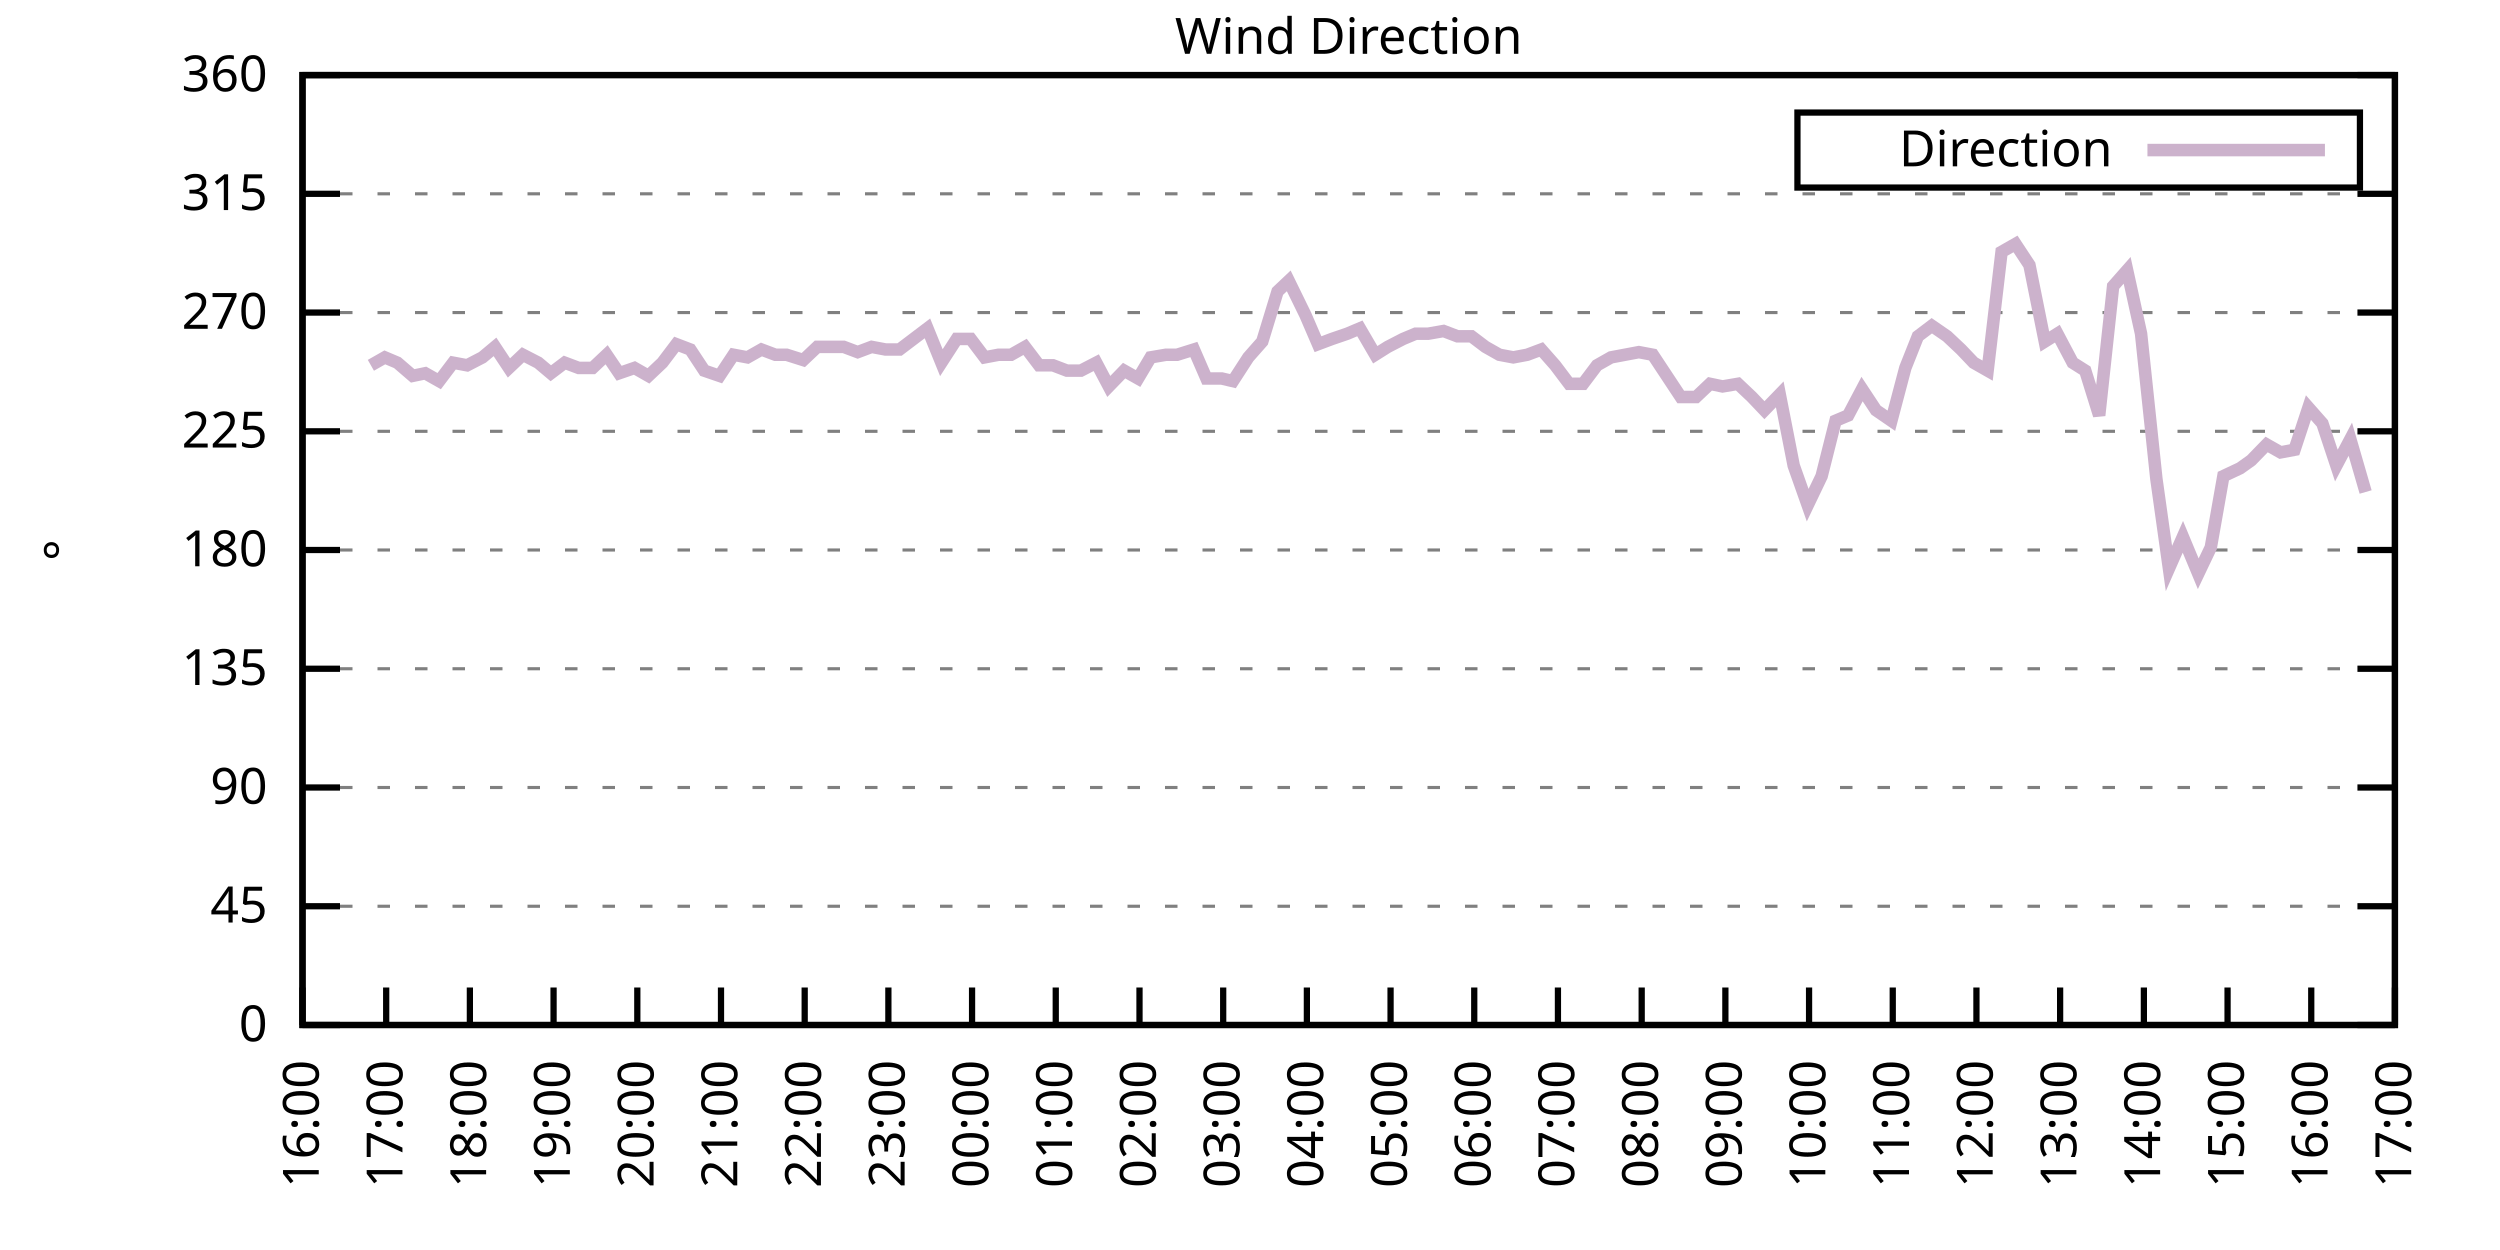
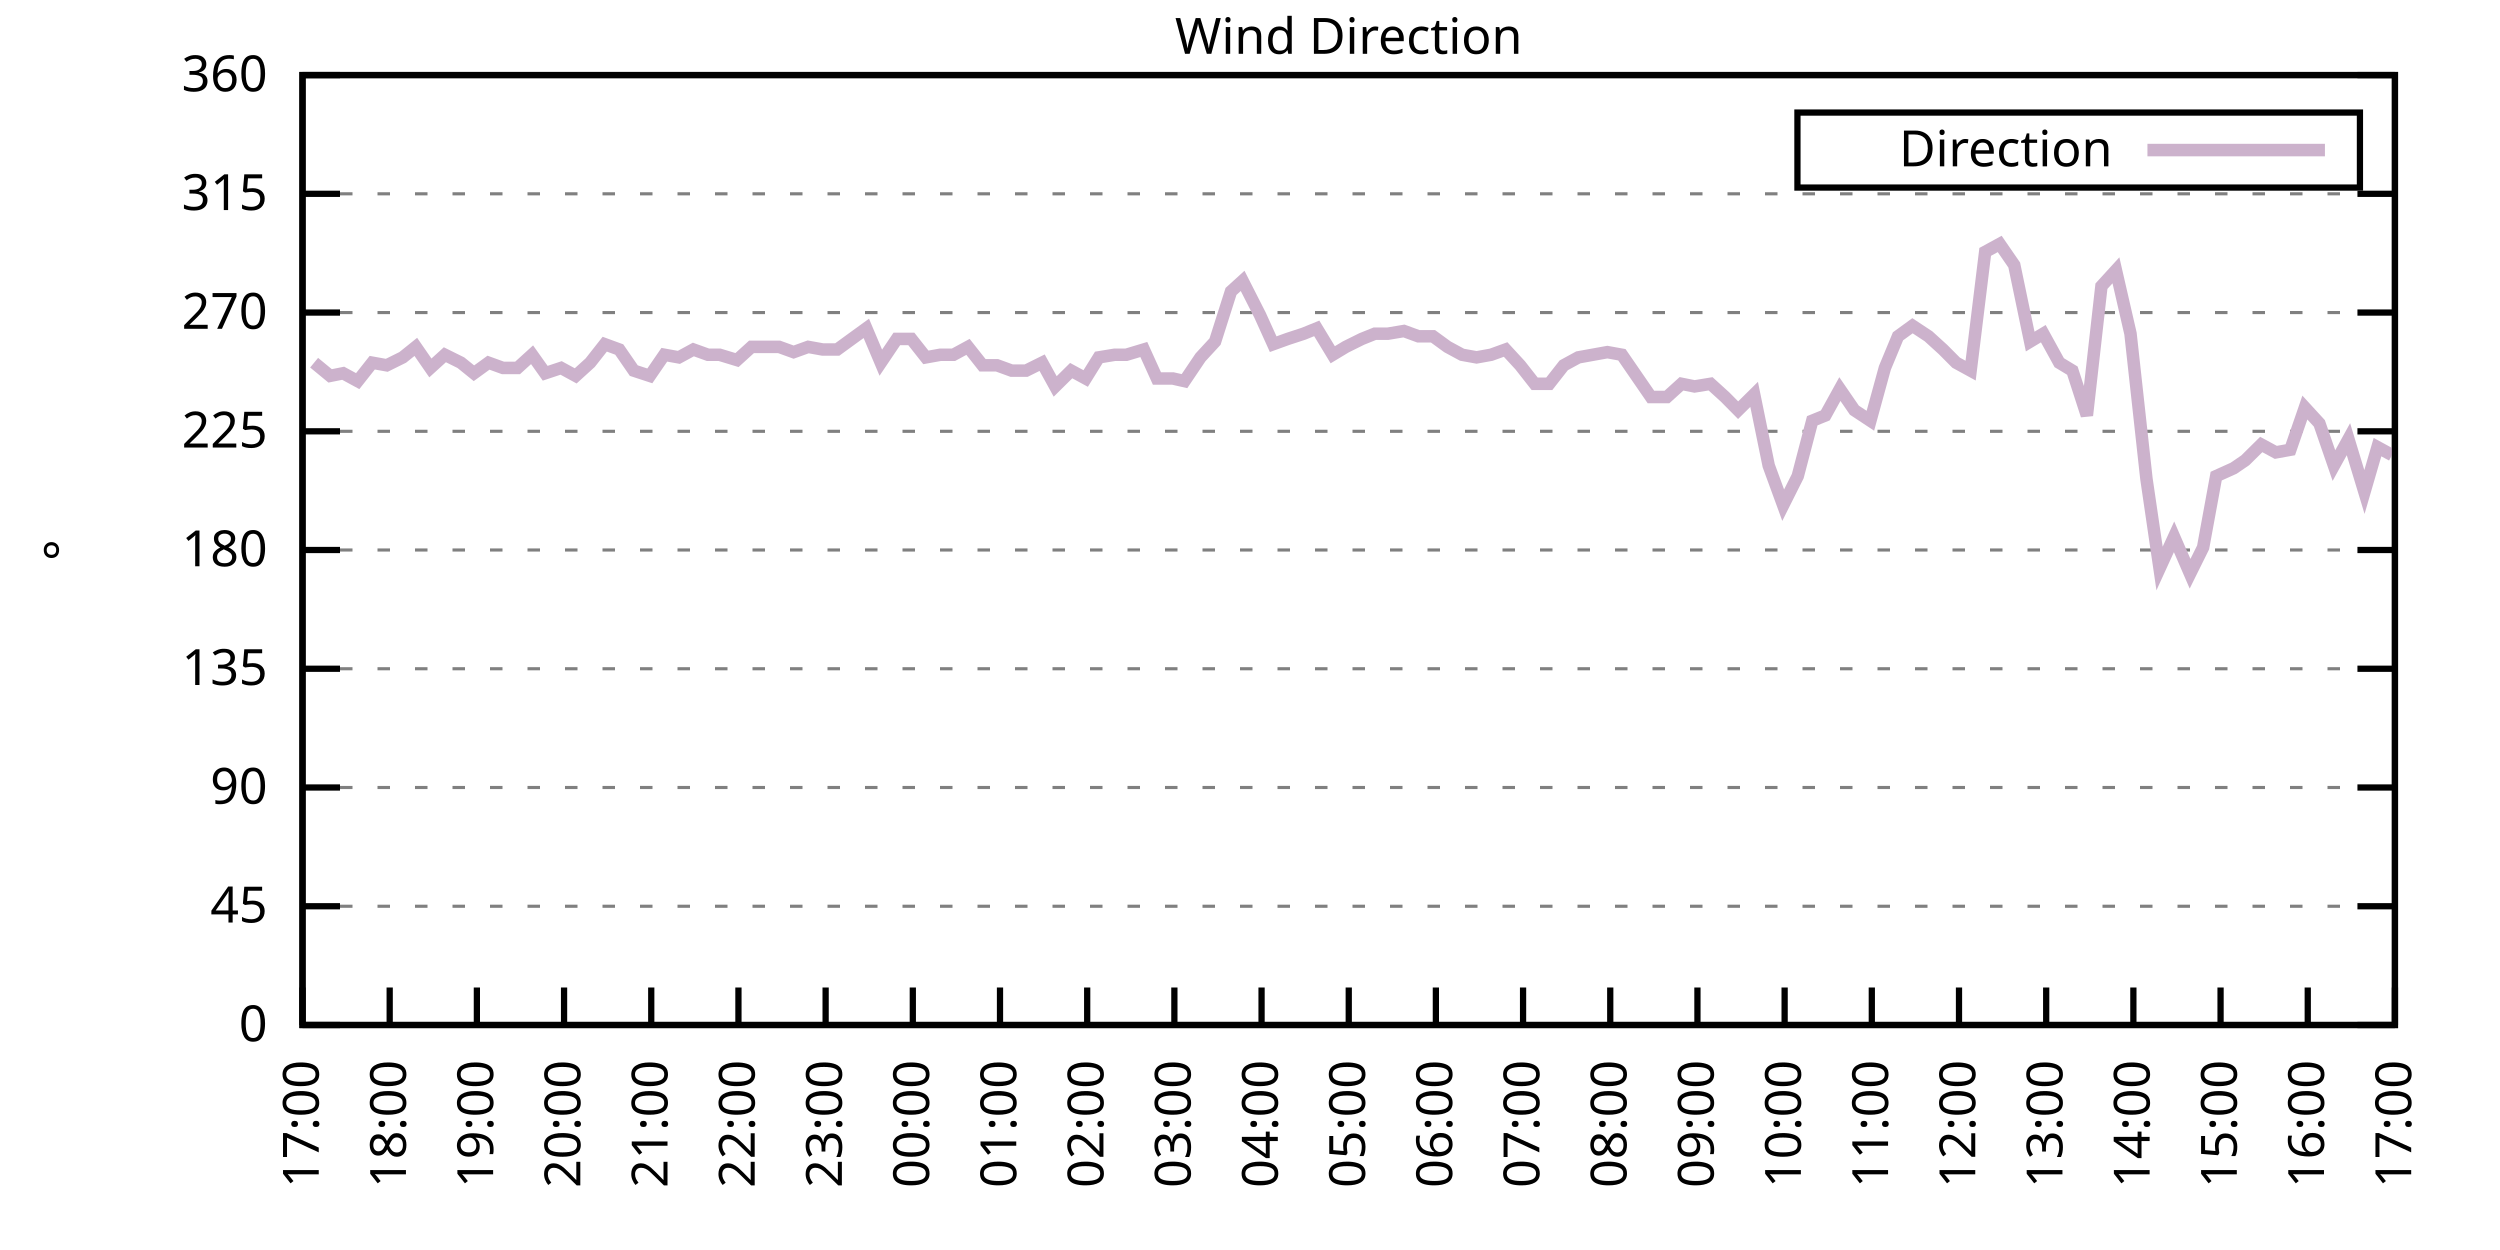
<svg xmlns="http://www.w3.org/2000/svg" xmlns:xlink="http://www.w3.org/1999/xlink" width="400" height="200" viewBox="0 0 400 200">
  <g id="gnuplot_canvas">
    <rect x="0" y="0" width="400" height="200" fill="none" />
    <defs>
      <circle id="gpDot" r="0.5" stroke-width="0.5" stroke="currentColor" />
      <path id="gpPt0" stroke-width="0.333" stroke="currentColor" d="M-1,0 h2 M0,-1 v2" />
      <path id="gpPt1" stroke-width="0.333" stroke="currentColor" d="M-1,-1 L1,1 M1,-1 L-1,1" />
      <path id="gpPt2" stroke-width="0.333" stroke="currentColor" d="M-1,0 L1,0 M0,-1 L0,1 M-1,-1 L1,1 M-1,1 L1,-1" />
      <rect id="gpPt3" stroke-width="0.333" stroke="currentColor" x="-1" y="-1" width="2" height="2" />
      <rect id="gpPt4" stroke-width="0.333" stroke="currentColor" fill="currentColor" x="-1" y="-1" width="2" height="2" />
      <circle id="gpPt5" stroke-width="0.333" stroke="currentColor" cx="0" cy="0" r="1" />
      <use xlink:href="#gpPt5" id="gpPt6" fill="currentColor" stroke="none" />
      <path id="gpPt7" stroke-width="0.333" stroke="currentColor" d="M0,-1.33 L-1.33,0.67 L1.33,0.67 z" />
      <use xlink:href="#gpPt7" id="gpPt8" fill="currentColor" stroke="none" />
      <use xlink:href="#gpPt7" id="gpPt9" stroke="currentColor" transform="rotate(180)" />
      <use xlink:href="#gpPt9" id="gpPt10" fill="currentColor" stroke="none" />
      <use xlink:href="#gpPt3" id="gpPt11" stroke="currentColor" transform="rotate(45)" />
      <use xlink:href="#gpPt11" id="gpPt12" fill="currentColor" stroke="none" />
      <path id="gpPt13" stroke-width="0.333" stroke="currentColor" d="M0,1.330 L1.265,0.411 L0.782,-1.067 L-0.782,-1.076 L-1.265,0.411 z" />
      <use xlink:href="#gpPt13" id="gpPt14" fill="currentColor" stroke="none" />
      <filter id="textbox" filterUnits="objectBoundingBox" x="0" y="0" height="1" width="1">
        <feFlood flood-color="white" flood-opacity="1" result="bgnd" />
        <feComposite in="SourceGraphic" in2="bgnd" operator="atop" />
      </filter>
      <filter id="greybox" filterUnits="objectBoundingBox" x="0" y="0" height="1" width="1">
        <feFlood flood-color="lightgrey" flood-opacity="1" result="grey" />
        <feComposite in="SourceGraphic" in2="grey" operator="atop" />
      </filter>
    </defs>
    <g fill="none" color="white" stroke="currentColor" stroke-width="1.00" stroke-linecap="butt" stroke-linejoin="miter">
</g>
    <g fill="none" color="black" stroke="currentColor" stroke-width="1.00" stroke-linecap="butt" stroke-linejoin="miter">
      <g stroke="none" shape-rendering="crispEdges">
        <polygon fill="rgb(255, 255, 255)" points="48.40,164.00 383.18,164.00 383.18,12.02 48.40,12.02 " />
      </g>
    </g>
    <g fill="none" color="black" stroke="currentColor" stroke-width="1.00" stroke-linecap="butt" stroke-linejoin="miter">
</g>
    <g fill="none" color="black" stroke="black" stroke-width="0.50" stroke-linecap="butt" stroke-linejoin="miter">
</g>
    <g fill="none" color="gray" stroke="currentColor" stroke-width="0.50" stroke-linecap="butt" stroke-linejoin="miter">
      <path stroke="gray" stroke-dasharray="2,4" class="gridline" d="M48.40,164.00 L383.19,164.00  " />
    </g>
    <g fill="none" color="gray" stroke="gray" stroke-width="1.00" stroke-linecap="butt" stroke-linejoin="miter">
</g>
    <g fill="none" color="black" stroke="currentColor" stroke-width="1.00" stroke-linecap="butt" stroke-linejoin="miter">
      <path stroke="black" d="M48.40,164.00 L54.40,164.00 M383.19,164.00 L377.19,164.00  " />
      <g transform="translate(42.80,166.60)" stroke="none" fill="black" font-family="Sans" font-size="8.00" text-anchor="end">
        <text>
          <tspan font-family="Sans"> 0</tspan>
        </text>
      </g>
    </g>
    <g fill="none" color="black" stroke="currentColor" stroke-width="1.00" stroke-linecap="butt" stroke-linejoin="miter">
</g>
    <g fill="none" color="black" stroke="black" stroke-width="0.50" stroke-linecap="butt" stroke-linejoin="miter">
</g>
    <g fill="none" color="gray" stroke="currentColor" stroke-width="0.50" stroke-linecap="butt" stroke-linejoin="miter">
      <path stroke="gray" stroke-dasharray="2,4" class="gridline" d="M48.40,145.00 L383.19,145.00  " />
    </g>
    <g fill="none" color="gray" stroke="gray" stroke-width="1.00" stroke-linecap="butt" stroke-linejoin="miter">
</g>
    <g fill="none" color="black" stroke="currentColor" stroke-width="1.00" stroke-linecap="butt" stroke-linejoin="miter">
      <path stroke="black" d="M48.40,145.00 L54.40,145.00 M383.19,145.00 L377.19,145.00  " />
      <g transform="translate(42.80,147.60)" stroke="none" fill="black" font-family="Sans" font-size="8.00" text-anchor="end">
        <text>
          <tspan font-family="Sans"> 45</tspan>
        </text>
      </g>
    </g>
    <g fill="none" color="black" stroke="currentColor" stroke-width="1.00" stroke-linecap="butt" stroke-linejoin="miter">
</g>
    <g fill="none" color="black" stroke="black" stroke-width="0.50" stroke-linecap="butt" stroke-linejoin="miter">
</g>
    <g fill="none" color="gray" stroke="currentColor" stroke-width="0.50" stroke-linecap="butt" stroke-linejoin="miter">
      <path stroke="gray" stroke-dasharray="2,4" class="gridline" d="M48.40,126.00 L383.19,126.00  " />
    </g>
    <g fill="none" color="gray" stroke="gray" stroke-width="1.00" stroke-linecap="butt" stroke-linejoin="miter">
</g>
    <g fill="none" color="black" stroke="currentColor" stroke-width="1.00" stroke-linecap="butt" stroke-linejoin="miter">
      <path stroke="black" d="M48.40,126.00 L54.40,126.00 M383.19,126.00 L377.19,126.00  " />
      <g transform="translate(42.80,128.60)" stroke="none" fill="black" font-family="Sans" font-size="8.00" text-anchor="end">
        <text>
          <tspan font-family="Sans"> 90</tspan>
        </text>
      </g>
    </g>
    <g fill="none" color="black" stroke="currentColor" stroke-width="1.00" stroke-linecap="butt" stroke-linejoin="miter">
</g>
    <g fill="none" color="black" stroke="black" stroke-width="0.50" stroke-linecap="butt" stroke-linejoin="miter">
</g>
    <g fill="none" color="gray" stroke="currentColor" stroke-width="0.50" stroke-linecap="butt" stroke-linejoin="miter">
      <path stroke="gray" stroke-dasharray="2,4" class="gridline" d="M48.40,107.00 L383.19,107.00  " />
    </g>
    <g fill="none" color="gray" stroke="gray" stroke-width="1.00" stroke-linecap="butt" stroke-linejoin="miter">
</g>
    <g fill="none" color="black" stroke="currentColor" stroke-width="1.00" stroke-linecap="butt" stroke-linejoin="miter">
      <path stroke="black" d="M48.40,107.00 L54.40,107.00 M383.19,107.00 L377.19,107.00  " />
      <g transform="translate(42.80,109.60)" stroke="none" fill="black" font-family="Sans" font-size="8.00" text-anchor="end">
        <text>
          <tspan font-family="Sans"> 135</tspan>
        </text>
      </g>
    </g>
    <g fill="none" color="black" stroke="currentColor" stroke-width="1.00" stroke-linecap="butt" stroke-linejoin="miter">
</g>
    <g fill="none" color="black" stroke="black" stroke-width="0.50" stroke-linecap="butt" stroke-linejoin="miter">
</g>
    <g fill="none" color="gray" stroke="currentColor" stroke-width="0.50" stroke-linecap="butt" stroke-linejoin="miter">
      <path stroke="gray" stroke-dasharray="2,4" class="gridline" d="M48.40,88.00 L383.19,88.00  " />
    </g>
    <g fill="none" color="gray" stroke="gray" stroke-width="1.00" stroke-linecap="butt" stroke-linejoin="miter">
</g>
    <g fill="none" color="black" stroke="currentColor" stroke-width="1.00" stroke-linecap="butt" stroke-linejoin="miter">
      <path stroke="black" d="M48.40,88.00 L54.40,88.00 M383.19,88.00 L377.19,88.00  " />
      <g transform="translate(42.80,90.60)" stroke="none" fill="black" font-family="Sans" font-size="8.00" text-anchor="end">
        <text>
          <tspan font-family="Sans"> 180</tspan>
        </text>
      </g>
    </g>
    <g fill="none" color="black" stroke="currentColor" stroke-width="1.00" stroke-linecap="butt" stroke-linejoin="miter">
</g>
    <g fill="none" color="black" stroke="black" stroke-width="0.50" stroke-linecap="butt" stroke-linejoin="miter">
</g>
    <g fill="none" color="gray" stroke="currentColor" stroke-width="0.50" stroke-linecap="butt" stroke-linejoin="miter">
      <path stroke="gray" stroke-dasharray="2,4" class="gridline" d="M48.40,69.01 L383.19,69.01  " />
    </g>
    <g fill="none" color="gray" stroke="gray" stroke-width="1.00" stroke-linecap="butt" stroke-linejoin="miter">
</g>
    <g fill="none" color="black" stroke="currentColor" stroke-width="1.00" stroke-linecap="butt" stroke-linejoin="miter">
      <path stroke="black" d="M48.40,69.01 L54.40,69.01 M383.19,69.01 L377.19,69.01  " />
      <g transform="translate(42.80,71.61)" stroke="none" fill="black" font-family="Sans" font-size="8.00" text-anchor="end">
        <text>
          <tspan font-family="Sans"> 225</tspan>
        </text>
      </g>
    </g>
    <g fill="none" color="black" stroke="currentColor" stroke-width="1.00" stroke-linecap="butt" stroke-linejoin="miter">
</g>
    <g fill="none" color="black" stroke="black" stroke-width="0.50" stroke-linecap="butt" stroke-linejoin="miter">
</g>
    <g fill="none" color="gray" stroke="currentColor" stroke-width="0.50" stroke-linecap="butt" stroke-linejoin="miter">
      <path stroke="gray" stroke-dasharray="2,4" class="gridline" d="M48.40,50.01 L383.19,50.01  " />
    </g>
    <g fill="none" color="gray" stroke="gray" stroke-width="1.00" stroke-linecap="butt" stroke-linejoin="miter">
</g>
    <g fill="none" color="black" stroke="currentColor" stroke-width="1.00" stroke-linecap="butt" stroke-linejoin="miter">
      <path stroke="black" d="M48.40,50.01 L54.40,50.01 M383.19,50.01 L377.19,50.01  " />
      <g transform="translate(42.80,52.61)" stroke="none" fill="black" font-family="Sans" font-size="8.00" text-anchor="end">
        <text>
          <tspan font-family="Sans"> 270</tspan>
        </text>
      </g>
    </g>
    <g fill="none" color="black" stroke="currentColor" stroke-width="1.00" stroke-linecap="butt" stroke-linejoin="miter">
</g>
    <g fill="none" color="black" stroke="black" stroke-width="0.50" stroke-linecap="butt" stroke-linejoin="miter">
</g>
    <g fill="none" color="gray" stroke="currentColor" stroke-width="0.50" stroke-linecap="butt" stroke-linejoin="miter">
      <path stroke="gray" stroke-dasharray="2,4" class="gridline" d="M48.40,31.01 L383.19,31.01  " />
    </g>
    <g fill="none" color="gray" stroke="gray" stroke-width="1.00" stroke-linecap="butt" stroke-linejoin="miter">
</g>
    <g fill="none" color="black" stroke="currentColor" stroke-width="1.00" stroke-linecap="butt" stroke-linejoin="miter">
      <path stroke="black" d="M48.40,31.01 L54.40,31.01 M383.19,31.01 L377.19,31.01  " />
      <g transform="translate(42.80,33.61)" stroke="none" fill="black" font-family="Sans" font-size="8.00" text-anchor="end">
        <text>
          <tspan font-family="Sans"> 315</tspan>
        </text>
      </g>
    </g>
    <g fill="none" color="black" stroke="currentColor" stroke-width="1.00" stroke-linecap="butt" stroke-linejoin="miter">
</g>
    <g fill="none" color="black" stroke="black" stroke-width="0.50" stroke-linecap="butt" stroke-linejoin="miter">
</g>
    <g fill="none" color="gray" stroke="currentColor" stroke-width="0.50" stroke-linecap="butt" stroke-linejoin="miter">
      <path stroke="gray" stroke-dasharray="2,4" class="gridline" d="M48.40,12.01 L383.19,12.01  " />
    </g>
    <g fill="none" color="gray" stroke="gray" stroke-width="1.00" stroke-linecap="butt" stroke-linejoin="miter">
</g>
    <g fill="none" color="black" stroke="currentColor" stroke-width="1.00" stroke-linecap="butt" stroke-linejoin="miter">
      <path stroke="black" d="M48.40,12.01 L54.40,12.01 M383.19,12.01 L377.19,12.01  " />
      <g transform="translate(42.80,14.61)" stroke="none" fill="black" font-family="Sans" font-size="8.00" text-anchor="end">
        <text>
          <tspan font-family="Sans"> 360</tspan>
        </text>
      </g>
    </g>
    <g fill="none" color="black" stroke="currentColor" stroke-width="1.00" stroke-linecap="butt" stroke-linejoin="miter">
      <path stroke="black" d="M48.40,164.00 L48.40,158.00  " />
      <g transform="translate(51.00,169.60) rotate(270.00)" stroke="none" fill="black" font-family="Sans" font-size="8.00" text-anchor="end">
        <text>
-           <tspan font-family="Sans">16:00</tspan>
-         </text>
-       </g>
-     </g>
-     <g fill="none" color="black" stroke="currentColor" stroke-width="1.00" stroke-linecap="butt" stroke-linejoin="miter">
-       <path stroke="black" d="M61.79,164.00 L61.79,158.00  " />
-       <g transform="translate(64.39,169.60) rotate(270.00)" stroke="none" fill="black" font-family="Sans" font-size="8.00" text-anchor="end">
-         <text>
          <tspan font-family="Sans">17:00</tspan>
        </text>
      </g>
    </g>
    <g fill="none" color="black" stroke="currentColor" stroke-width="1.00" stroke-linecap="butt" stroke-linejoin="miter">
-       <path stroke="black" d="M75.18,164.00 L75.18,158.00  " />
-       <g transform="translate(77.78,169.60) rotate(270.00)" stroke="none" fill="black" font-family="Sans" font-size="8.00" text-anchor="end">
+       <path stroke="black" d="M62.35,164.00 L62.35,158.00  " />
+       <g transform="translate(64.95,169.60) rotate(270.00)" stroke="none" fill="black" font-family="Sans" font-size="8.00" text-anchor="end">
        <text>
          <tspan font-family="Sans">18:00</tspan>
        </text>
      </g>
    </g>
    <g fill="none" color="black" stroke="currentColor" stroke-width="1.00" stroke-linecap="butt" stroke-linejoin="miter">
-       <path stroke="black" d="M88.57,164.00 L88.57,158.00  " />
-       <g transform="translate(91.17,169.60) rotate(270.00)" stroke="none" fill="black" font-family="Sans" font-size="8.00" text-anchor="end">
+       <path stroke="black" d="M76.30,164.00 L76.30,158.00  " />
+       <g transform="translate(78.90,169.60) rotate(270.00)" stroke="none" fill="black" font-family="Sans" font-size="8.00" text-anchor="end">
        <text>
          <tspan font-family="Sans">19:00</tspan>
        </text>
      </g>
    </g>
    <g fill="none" color="black" stroke="currentColor" stroke-width="1.00" stroke-linecap="butt" stroke-linejoin="miter">
-       <path stroke="black" d="M101.97,164.00 L101.97,158.00  " />
-       <g transform="translate(104.57,169.60) rotate(270.00)" stroke="none" fill="black" font-family="Sans" font-size="8.00" text-anchor="end">
+       <path stroke="black" d="M90.25,164.00 L90.25,158.00  " />
+       <g transform="translate(92.85,169.60) rotate(270.00)" stroke="none" fill="black" font-family="Sans" font-size="8.00" text-anchor="end">
        <text>
          <tspan font-family="Sans">20:00</tspan>
        </text>
      </g>
    </g>
    <g fill="none" color="black" stroke="currentColor" stroke-width="1.00" stroke-linecap="butt" stroke-linejoin="miter">
-       <path stroke="black" d="M115.36,164.00 L115.36,158.00  " />
-       <g transform="translate(117.96,169.60) rotate(270.00)" stroke="none" fill="black" font-family="Sans" font-size="8.00" text-anchor="end">
+       <path stroke="black" d="M104.20,164.00 L104.20,158.00  " />
+       <g transform="translate(106.80,169.60) rotate(270.00)" stroke="none" fill="black" font-family="Sans" font-size="8.00" text-anchor="end">
        <text>
          <tspan font-family="Sans">21:00</tspan>
        </text>
      </g>
    </g>
    <g fill="none" color="black" stroke="currentColor" stroke-width="1.00" stroke-linecap="butt" stroke-linejoin="miter">
-       <path stroke="black" d="M128.75,164.00 L128.75,158.00  " />
-       <g transform="translate(131.35,169.60) rotate(270.00)" stroke="none" fill="black" font-family="Sans" font-size="8.00" text-anchor="end">
+       <path stroke="black" d="M118.15,164.00 L118.15,158.00  " />
+       <g transform="translate(120.75,169.60) rotate(270.00)" stroke="none" fill="black" font-family="Sans" font-size="8.00" text-anchor="end">
        <text>
          <tspan font-family="Sans">22:00</tspan>
        </text>
      </g>
    </g>
    <g fill="none" color="black" stroke="currentColor" stroke-width="1.00" stroke-linecap="butt" stroke-linejoin="miter">
-       <path stroke="black" d="M142.14,164.00 L142.14,158.00  " />
-       <g transform="translate(144.74,169.60) rotate(270.00)" stroke="none" fill="black" font-family="Sans" font-size="8.00" text-anchor="end">
+       <path stroke="black" d="M132.10,164.00 L132.10,158.00  " />
+       <g transform="translate(134.70,169.60) rotate(270.00)" stroke="none" fill="black" font-family="Sans" font-size="8.00" text-anchor="end">
        <text>
          <tspan font-family="Sans">23:00</tspan>
        </text>
      </g>
    </g>
    <g fill="none" color="black" stroke="currentColor" stroke-width="1.00" stroke-linecap="butt" stroke-linejoin="miter">
-       <path stroke="black" d="M155.53,164.00 L155.53,158.00  " />
-       <g transform="translate(158.13,169.60) rotate(270.00)" stroke="none" fill="black" font-family="Sans" font-size="8.00" text-anchor="end">
+       <path stroke="black" d="M146.05,164.00 L146.05,158.00  " />
+       <g transform="translate(148.65,169.60) rotate(270.00)" stroke="none" fill="black" font-family="Sans" font-size="8.00" text-anchor="end">
        <text>
          <tspan font-family="Sans">00:00</tspan>
        </text>
      </g>
    </g>
    <g fill="none" color="black" stroke="currentColor" stroke-width="1.00" stroke-linecap="butt" stroke-linejoin="miter">
-       <path stroke="black" d="M168.92,164.00 L168.92,158.00  " />
-       <g transform="translate(171.52,169.60) rotate(270.00)" stroke="none" fill="black" font-family="Sans" font-size="8.00" text-anchor="end">
+       <path stroke="black" d="M160.00,164.00 L160.00,158.00  " />
+       <g transform="translate(162.60,169.60) rotate(270.00)" stroke="none" fill="black" font-family="Sans" font-size="8.00" text-anchor="end">
        <text>
          <tspan font-family="Sans">01:00</tspan>
        </text>
      </g>
    </g>
    <g fill="none" color="black" stroke="currentColor" stroke-width="1.00" stroke-linecap="butt" stroke-linejoin="miter">
-       <path stroke="black" d="M182.32,164.00 L182.32,158.00  " />
-       <g transform="translate(184.92,169.60) rotate(270.00)" stroke="none" fill="black" font-family="Sans" font-size="8.00" text-anchor="end">
+       <path stroke="black" d="M173.95,164.00 L173.95,158.00  " />
+       <g transform="translate(176.55,169.60) rotate(270.00)" stroke="none" fill="black" font-family="Sans" font-size="8.00" text-anchor="end">
        <text>
          <tspan font-family="Sans">02:00</tspan>
        </text>
      </g>
    </g>
    <g fill="none" color="black" stroke="currentColor" stroke-width="1.00" stroke-linecap="butt" stroke-linejoin="miter">
-       <path stroke="black" d="M195.71,164.00 L195.71,158.00  " />
-       <g transform="translate(198.31,169.60) rotate(270.00)" stroke="none" fill="black" font-family="Sans" font-size="8.00" text-anchor="end">
+       <path stroke="black" d="M187.90,164.00 L187.90,158.00  " />
+       <g transform="translate(190.50,169.60) rotate(270.00)" stroke="none" fill="black" font-family="Sans" font-size="8.00" text-anchor="end">
        <text>
          <tspan font-family="Sans">03:00</tspan>
        </text>
      </g>
    </g>
    <g fill="none" color="black" stroke="currentColor" stroke-width="1.00" stroke-linecap="butt" stroke-linejoin="miter">
-       <path stroke="black" d="M209.10,164.00 L209.10,158.00  " />
-       <g transform="translate(211.70,169.60) rotate(270.00)" stroke="none" fill="black" font-family="Sans" font-size="8.00" text-anchor="end">
+       <path stroke="black" d="M201.85,164.00 L201.85,158.00  " />
+       <g transform="translate(204.45,169.60) rotate(270.00)" stroke="none" fill="black" font-family="Sans" font-size="8.00" text-anchor="end">
        <text>
          <tspan font-family="Sans">04:00</tspan>
        </text>
      </g>
    </g>
    <g fill="none" color="black" stroke="currentColor" stroke-width="1.00" stroke-linecap="butt" stroke-linejoin="miter">
-       <path stroke="black" d="M222.49,164.00 L222.49,158.00  " />
-       <g transform="translate(225.09,169.60) rotate(270.00)" stroke="none" fill="black" font-family="Sans" font-size="8.00" text-anchor="end">
+       <path stroke="black" d="M215.80,164.00 L215.80,158.00  " />
+       <g transform="translate(218.40,169.60) rotate(270.00)" stroke="none" fill="black" font-family="Sans" font-size="8.00" text-anchor="end">
        <text>
          <tspan font-family="Sans">05:00</tspan>
        </text>
      </g>
    </g>
    <g fill="none" color="black" stroke="currentColor" stroke-width="1.00" stroke-linecap="butt" stroke-linejoin="miter">
-       <path stroke="black" d="M235.88,164.00 L235.88,158.00  " />
-       <g transform="translate(238.48,169.60) rotate(270.00)" stroke="none" fill="black" font-family="Sans" font-size="8.00" text-anchor="end">
+       <path stroke="black" d="M229.74,164.00 L229.74,158.00  " />
+       <g transform="translate(232.34,169.60) rotate(270.00)" stroke="none" fill="black" font-family="Sans" font-size="8.00" text-anchor="end">
        <text>
          <tspan font-family="Sans">06:00</tspan>
        </text>
      </g>
    </g>
    <g fill="none" color="black" stroke="currentColor" stroke-width="1.00" stroke-linecap="butt" stroke-linejoin="miter">
-       <path stroke="black" d="M249.27,164.00 L249.27,158.00  " />
-       <g transform="translate(251.87,169.60) rotate(270.00)" stroke="none" fill="black" font-family="Sans" font-size="8.00" text-anchor="end">
+       <path stroke="black" d="M243.69,164.00 L243.69,158.00  " />
+       <g transform="translate(246.29,169.60) rotate(270.00)" stroke="none" fill="black" font-family="Sans" font-size="8.00" text-anchor="end">
        <text>
          <tspan font-family="Sans">07:00</tspan>
        </text>
      </g>
    </g>
    <g fill="none" color="black" stroke="currentColor" stroke-width="1.00" stroke-linecap="butt" stroke-linejoin="miter">
-       <path stroke="black" d="M262.67,164.00 L262.67,158.00  " />
-       <g transform="translate(265.27,169.60) rotate(270.00)" stroke="none" fill="black" font-family="Sans" font-size="8.00" text-anchor="end">
+       <path stroke="black" d="M257.64,164.00 L257.64,158.00  " />
+       <g transform="translate(260.24,169.60) rotate(270.00)" stroke="none" fill="black" font-family="Sans" font-size="8.00" text-anchor="end">
        <text>
          <tspan font-family="Sans">08:00</tspan>
        </text>
      </g>
    </g>
    <g fill="none" color="black" stroke="currentColor" stroke-width="1.00" stroke-linecap="butt" stroke-linejoin="miter">
-       <path stroke="black" d="M276.06,164.00 L276.06,158.00  " />
-       <g transform="translate(278.66,169.60) rotate(270.00)" stroke="none" fill="black" font-family="Sans" font-size="8.00" text-anchor="end">
+       <path stroke="black" d="M271.59,164.00 L271.59,158.00  " />
+       <g transform="translate(274.19,169.60) rotate(270.00)" stroke="none" fill="black" font-family="Sans" font-size="8.00" text-anchor="end">
        <text>
          <tspan font-family="Sans">09:00</tspan>
        </text>
      </g>
    </g>
    <g fill="none" color="black" stroke="currentColor" stroke-width="1.00" stroke-linecap="butt" stroke-linejoin="miter">
-       <path stroke="black" d="M289.45,164.00 L289.45,158.00  " />
-       <g transform="translate(292.05,169.60) rotate(270.00)" stroke="none" fill="black" font-family="Sans" font-size="8.00" text-anchor="end">
+       <path stroke="black" d="M285.54,164.00 L285.54,158.00  " />
+       <g transform="translate(288.14,169.60) rotate(270.00)" stroke="none" fill="black" font-family="Sans" font-size="8.00" text-anchor="end">
        <text>
          <tspan font-family="Sans">10:00</tspan>
        </text>
      </g>
    </g>
    <g fill="none" color="black" stroke="currentColor" stroke-width="1.00" stroke-linecap="butt" stroke-linejoin="miter">
-       <path stroke="black" d="M302.84,164.00 L302.84,158.00  " />
-       <g transform="translate(305.44,169.60) rotate(270.00)" stroke="none" fill="black" font-family="Sans" font-size="8.00" text-anchor="end">
+       <path stroke="black" d="M299.49,164.00 L299.49,158.00  " />
+       <g transform="translate(302.09,169.60) rotate(270.00)" stroke="none" fill="black" font-family="Sans" font-size="8.00" text-anchor="end">
        <text>
          <tspan font-family="Sans">11:00</tspan>
        </text>
      </g>
    </g>
    <g fill="none" color="black" stroke="currentColor" stroke-width="1.00" stroke-linecap="butt" stroke-linejoin="miter">
-       <path stroke="black" d="M316.23,164.00 L316.23,158.00  " />
-       <g transform="translate(318.83,169.60) rotate(270.00)" stroke="none" fill="black" font-family="Sans" font-size="8.00" text-anchor="end">
+       <path stroke="black" d="M313.44,164.00 L313.44,158.00  " />
+       <g transform="translate(316.04,169.60) rotate(270.00)" stroke="none" fill="black" font-family="Sans" font-size="8.00" text-anchor="end">
        <text>
          <tspan font-family="Sans">12:00</tspan>
        </text>
      </g>
    </g>
    <g fill="none" color="black" stroke="currentColor" stroke-width="1.00" stroke-linecap="butt" stroke-linejoin="miter">
-       <path stroke="black" d="M329.62,164.00 L329.62,158.00  " />
-       <g transform="translate(332.22,169.60) rotate(270.00)" stroke="none" fill="black" font-family="Sans" font-size="8.00" text-anchor="end">
+       <path stroke="black" d="M327.39,164.00 L327.39,158.00  " />
+       <g transform="translate(329.99,169.60) rotate(270.00)" stroke="none" fill="black" font-family="Sans" font-size="8.00" text-anchor="end">
        <text>
          <tspan font-family="Sans">13:00</tspan>
        </text>
      </g>
    </g>
    <g fill="none" color="black" stroke="currentColor" stroke-width="1.00" stroke-linecap="butt" stroke-linejoin="miter">
-       <path stroke="black" d="M343.02,164.00 L343.02,158.00  " />
-       <g transform="translate(345.62,169.60) rotate(270.00)" stroke="none" fill="black" font-family="Sans" font-size="8.00" text-anchor="end">
+       <path stroke="black" d="M341.34,164.00 L341.34,158.00  " />
+       <g transform="translate(343.94,169.60) rotate(270.00)" stroke="none" fill="black" font-family="Sans" font-size="8.00" text-anchor="end">
        <text>
          <tspan font-family="Sans">14:00</tspan>
        </text>
      </g>
    </g>
    <g fill="none" color="black" stroke="currentColor" stroke-width="1.00" stroke-linecap="butt" stroke-linejoin="miter">
-       <path stroke="black" d="M356.41,164.00 L356.41,158.00  " />
-       <g transform="translate(359.01,169.60) rotate(270.00)" stroke="none" fill="black" font-family="Sans" font-size="8.00" text-anchor="end">
+       <path stroke="black" d="M355.29,164.00 L355.29,158.00  " />
+       <g transform="translate(357.89,169.60) rotate(270.00)" stroke="none" fill="black" font-family="Sans" font-size="8.00" text-anchor="end">
        <text>
          <tspan font-family="Sans">15:00</tspan>
        </text>
      </g>
    </g>
    <g fill="none" color="black" stroke="currentColor" stroke-width="1.00" stroke-linecap="butt" stroke-linejoin="miter">
-       <path stroke="black" d="M369.80,164.00 L369.80,158.00  " />
-       <g transform="translate(372.40,169.60) rotate(270.00)" stroke="none" fill="black" font-family="Sans" font-size="8.00" text-anchor="end">
+       <path stroke="black" d="M369.24,164.00 L369.24,158.00  " />
+       <g transform="translate(371.84,169.60) rotate(270.00)" stroke="none" fill="black" font-family="Sans" font-size="8.00" text-anchor="end">
        <text>
          <tspan font-family="Sans">16:00</tspan>
        </text>
      </g>
    </g>
    <g fill="none" color="black" stroke="currentColor" stroke-width="1.00" stroke-linecap="butt" stroke-linejoin="miter">
      <path stroke="black" d="M383.19,164.00 L383.19,158.00  " />
      <g transform="translate(385.79,169.60) rotate(270.00)" stroke="none" fill="black" font-family="Sans" font-size="8.00" text-anchor="end">
        <text>
          <tspan font-family="Sans">17:00</tspan>
        </text>
      </g>
    </g>
    <g fill="none" color="black" stroke="currentColor" stroke-width="1.00" stroke-linecap="butt" stroke-linejoin="miter">
</g>
    <g fill="none" color="black" stroke="currentColor" stroke-width="1.00" stroke-linecap="butt" stroke-linejoin="miter">
      <path stroke="black" d="M48.40,12.01 L48.40,164.00 L383.19,164.00 L383.19,12.01 L48.40,12.01 Z  " />
    </g>
    <g fill="none" color="black" stroke="currentColor" stroke-width="1.00" stroke-linecap="butt" stroke-linejoin="miter">
</g>
    <g fill="none" color="black" stroke="currentColor" stroke-width="1.00" stroke-linecap="butt" stroke-linejoin="miter">
      <path stroke="black" d="M287.59,30.01 L287.59,18.01 L377.59,18.01 L377.59,30.01 L287.59,30.01 Z  " />
    </g>
    <g id="Wind_direction_plot_1">
      <g fill="none" color="white" stroke="black" stroke-width="2.00" stroke-linecap="butt" stroke-linejoin="miter">
</g>
      <g fill="none" color="black" stroke="currentColor" stroke-width="2.00" stroke-linecap="butt" stroke-linejoin="miter">
        <g transform="translate(337.99,26.61)" stroke="none" fill="black" font-family="Sans" font-size="8.00" text-anchor="end">
          <text>
            <tspan font-family="Sans">Direction</tspan>
          </text>
        </g>
      </g>
      <g fill="none" color="black" stroke="currentColor" stroke-width="2.00" stroke-linecap="butt" stroke-linejoin="miter">
-         <path stroke="rgb(204, 178, 204)" d="M343.59,24.01 L371.99,24.01 M59.34,58.45 L61.57,57.18 L63.58,58.03 L66.03,60.14 L68.04,59.72 L70.27,60.98   L72.50,58.03 L74.74,58.45 L77.19,57.18 L79.20,55.50 L81.43,58.87 L83.66,56.76 L86.12,58.03 L88.13,59.72   L90.36,58.03 L92.59,58.87 L94.82,58.87 L97.06,56.76 L99.06,59.72 L101.52,58.87 L103.75,60.14 L105.98,58.03   L108.22,55.07 L110.45,55.92 L112.68,59.30 L115.13,60.14 L117.37,56.76 L119.60,57.18 L121.83,55.92 L124.06,56.76   L125.85,56.76 L128.53,57.61 L130.76,55.50 L132.54,55.50 L135.00,55.50 L137.23,56.34 L139.46,55.50 L141.69,55.92   L143.93,55.92 L146.16,54.23 L148.39,52.54 L150.62,58.03 L153.08,54.23 L155.31,54.23 L157.54,57.18 L159.77,56.76   L161.78,56.76 L164.01,55.50 L166.25,58.45 L168.48,58.45 L170.71,59.30 L172.94,59.30 L175.40,58.03 L177.41,61.83   L179.86,59.30 L182.09,60.56 L184.10,57.18 L186.56,56.76 L188.34,56.76 L191.02,55.92 L193.03,60.56 L195.48,60.56   L197.27,60.98 L199.73,57.18 L201.96,54.65 L204.41,46.63 L206.20,44.94 L208.88,50.43 L210.88,55.07 L213.12,54.23   L215.57,53.39 L217.58,52.54 L220.04,56.76 L222.04,55.50 L224.50,54.23 L226.51,53.39 L228.52,53.39 L230.97,52.96   L233.20,53.81 L235.44,53.81 L237.67,55.50 L239.90,56.76 L242.13,57.18 L244.36,56.76 L246.60,55.92 L248.83,58.45   L251.06,61.41 L253.29,61.41 L255.52,58.45 L257.76,57.18 L259.99,56.76 L262.22,56.34 L264.45,56.76 L268.92,63.52   L271.37,63.52 L273.60,61.41 L275.61,61.83 L278.07,61.41 L280.30,63.52 L282.31,65.63 L284.76,63.10 L286.99,74.49   L289.23,80.83 L291.46,76.18 L293.69,67.32 L295.70,66.47 L297.93,62.25 L300.16,65.63 L302.62,67.32 L304.85,58.87   L306.86,53.81 L309.09,52.12 L311.54,53.81 L313.78,55.92 L315.79,58.03 L318.02,59.30 L320.25,40.30 L322.48,39.03   L324.71,42.41 L327.17,54.65 L329.18,53.39 L331.63,58.03 L333.64,59.30 L335.87,66.47 L338.10,45.79 L340.34,43.25   L342.57,53.39 L345.02,76.61 L347.03,90.96 L349.26,85.89 L351.72,91.80 L353.73,87.58 L355.74,76.18 L358.42,74.92   L360.20,73.65 L362.66,71.12 L364.89,72.38 L367.12,71.96 L369.35,65.21 L371.58,67.74 L373.82,74.49 L376.05,70.27   L378.50,78.72  " />
+         <path stroke="rgb(204, 178, 204)" d="M343.59,24.01 L371.99,24.01 M50.26,58.03 L52.82,60.14 L54.91,59.72 L57.23,60.98 L59.56,58.03 L61.88,58.45   L64.44,57.18 L66.53,55.50 L68.86,58.87 L71.18,56.76 L73.74,58.03 L75.83,59.72 L78.16,58.03 L80.48,58.87   L82.81,58.87 L85.13,56.76 L87.23,59.72 L89.78,58.87 L92.11,60.14 L94.43,58.03 L96.76,55.07 L99.08,55.92   L101.41,59.30 L103.97,60.14 L106.29,56.76 L108.62,57.18 L110.94,55.92 L113.27,56.76 L115.13,56.76 L117.92,57.61   L120.24,55.50 L122.10,55.50 L124.66,55.50 L126.98,56.34 L129.31,55.50 L131.63,55.92 L133.96,55.92 L136.28,54.23   L138.61,52.54 L140.93,58.03 L143.49,54.23 L145.81,54.23 L148.14,57.18 L150.46,56.76 L152.56,56.76 L154.88,55.50   L157.21,58.45 L159.53,58.45 L161.86,59.30 L164.18,59.30 L166.74,58.03 L168.83,61.83 L171.39,59.30 L173.71,60.56   L175.81,57.18 L178.36,56.76 L180.22,56.76 L183.01,55.92 L185.11,60.56 L187.66,60.56 L189.52,60.98 L192.08,57.18   L194.41,54.65 L196.96,46.63 L198.82,44.94 L201.61,50.43 L203.71,55.07 L206.03,54.23 L208.59,53.39 L210.68,52.54   L213.24,56.76 L215.33,55.50 L217.89,54.23 L219.98,53.39 L222.07,53.39 L224.63,52.96 L226.95,53.81 L229.28,53.81   L231.60,55.50 L233.93,56.76 L236.25,57.18 L238.58,56.76 L240.90,55.92 L243.23,58.45 L245.55,61.41 L247.88,61.41   L250.20,58.45 L252.53,57.18 L254.85,56.76 L257.18,56.34 L259.50,56.76 L264.15,63.52 L266.71,63.52 L269.04,61.41   L271.13,61.83 L273.69,61.41 L276.01,63.52 L278.10,65.63 L280.66,63.10 L282.99,74.49 L285.31,80.83 L287.64,76.18   L289.96,67.32 L292.05,66.47 L294.38,62.25 L296.70,65.63 L299.26,67.32 L301.58,58.87 L303.68,53.81 L306.00,52.12   L308.56,53.81 L310.88,55.92 L312.98,58.03 L315.30,59.30 L317.63,40.30 L319.95,39.03 L322.28,42.41 L324.83,54.65   L326.93,53.39 L329.48,58.03 L331.58,59.30 L333.90,66.47 L336.23,45.79 L338.55,43.25 L340.88,53.39 L343.43,76.61   L345.53,90.96 L347.85,85.89 L350.41,91.80 L352.50,87.58 L354.59,76.18 L357.38,74.92 L359.24,73.65 L361.80,71.12   L364.13,72.38 L366.45,71.96 L368.78,65.21 L371.10,67.74 L373.43,74.49 L375.75,70.27 L378.31,78.72 L380.40,71.54   L382.73,72.81  " />
      </g>
    </g>
    <g fill="none" color="black" stroke="currentColor" stroke-width="2.00" stroke-linecap="butt" stroke-linejoin="miter">
</g>
    <g fill="none" color="black" stroke="black" stroke-width="1.00" stroke-linecap="butt" stroke-linejoin="miter">
</g>
    <g fill="none" color="black" stroke="currentColor" stroke-width="1.00" stroke-linecap="butt" stroke-linejoin="miter">
      <path stroke="black" d="M48.40,12.01 L48.40,164.00 L383.19,164.00 L383.19,12.01 L48.40,12.01 Z  " />
      <g transform="translate(12.80,88.01) rotate(270.00)" stroke="none" fill="black" font-family="Sans" font-size="8.00" text-anchor="middle">
        <text>
          <tspan font-family="Sans">°</tspan>
        </text>
      </g>
    </g>
    <g fill="none" color="black" stroke="currentColor" stroke-width="1.00" stroke-linecap="butt" stroke-linejoin="miter">
</g>
    <g fill="none" color="black" stroke="currentColor" stroke-width="1.00" stroke-linecap="butt" stroke-linejoin="miter">
      <g transform="translate(215.79,8.61)" stroke="none" fill="black" font-family="Sans" font-size="8.00" text-anchor="middle">
        <text>
          <tspan font-family="Sans">Wind Direction</tspan>
        </text>
      </g>
    </g>
    <g fill="none" color="black" stroke="currentColor" stroke-width="1.00" stroke-linecap="butt" stroke-linejoin="miter">
</g>
  </g>
</svg>
